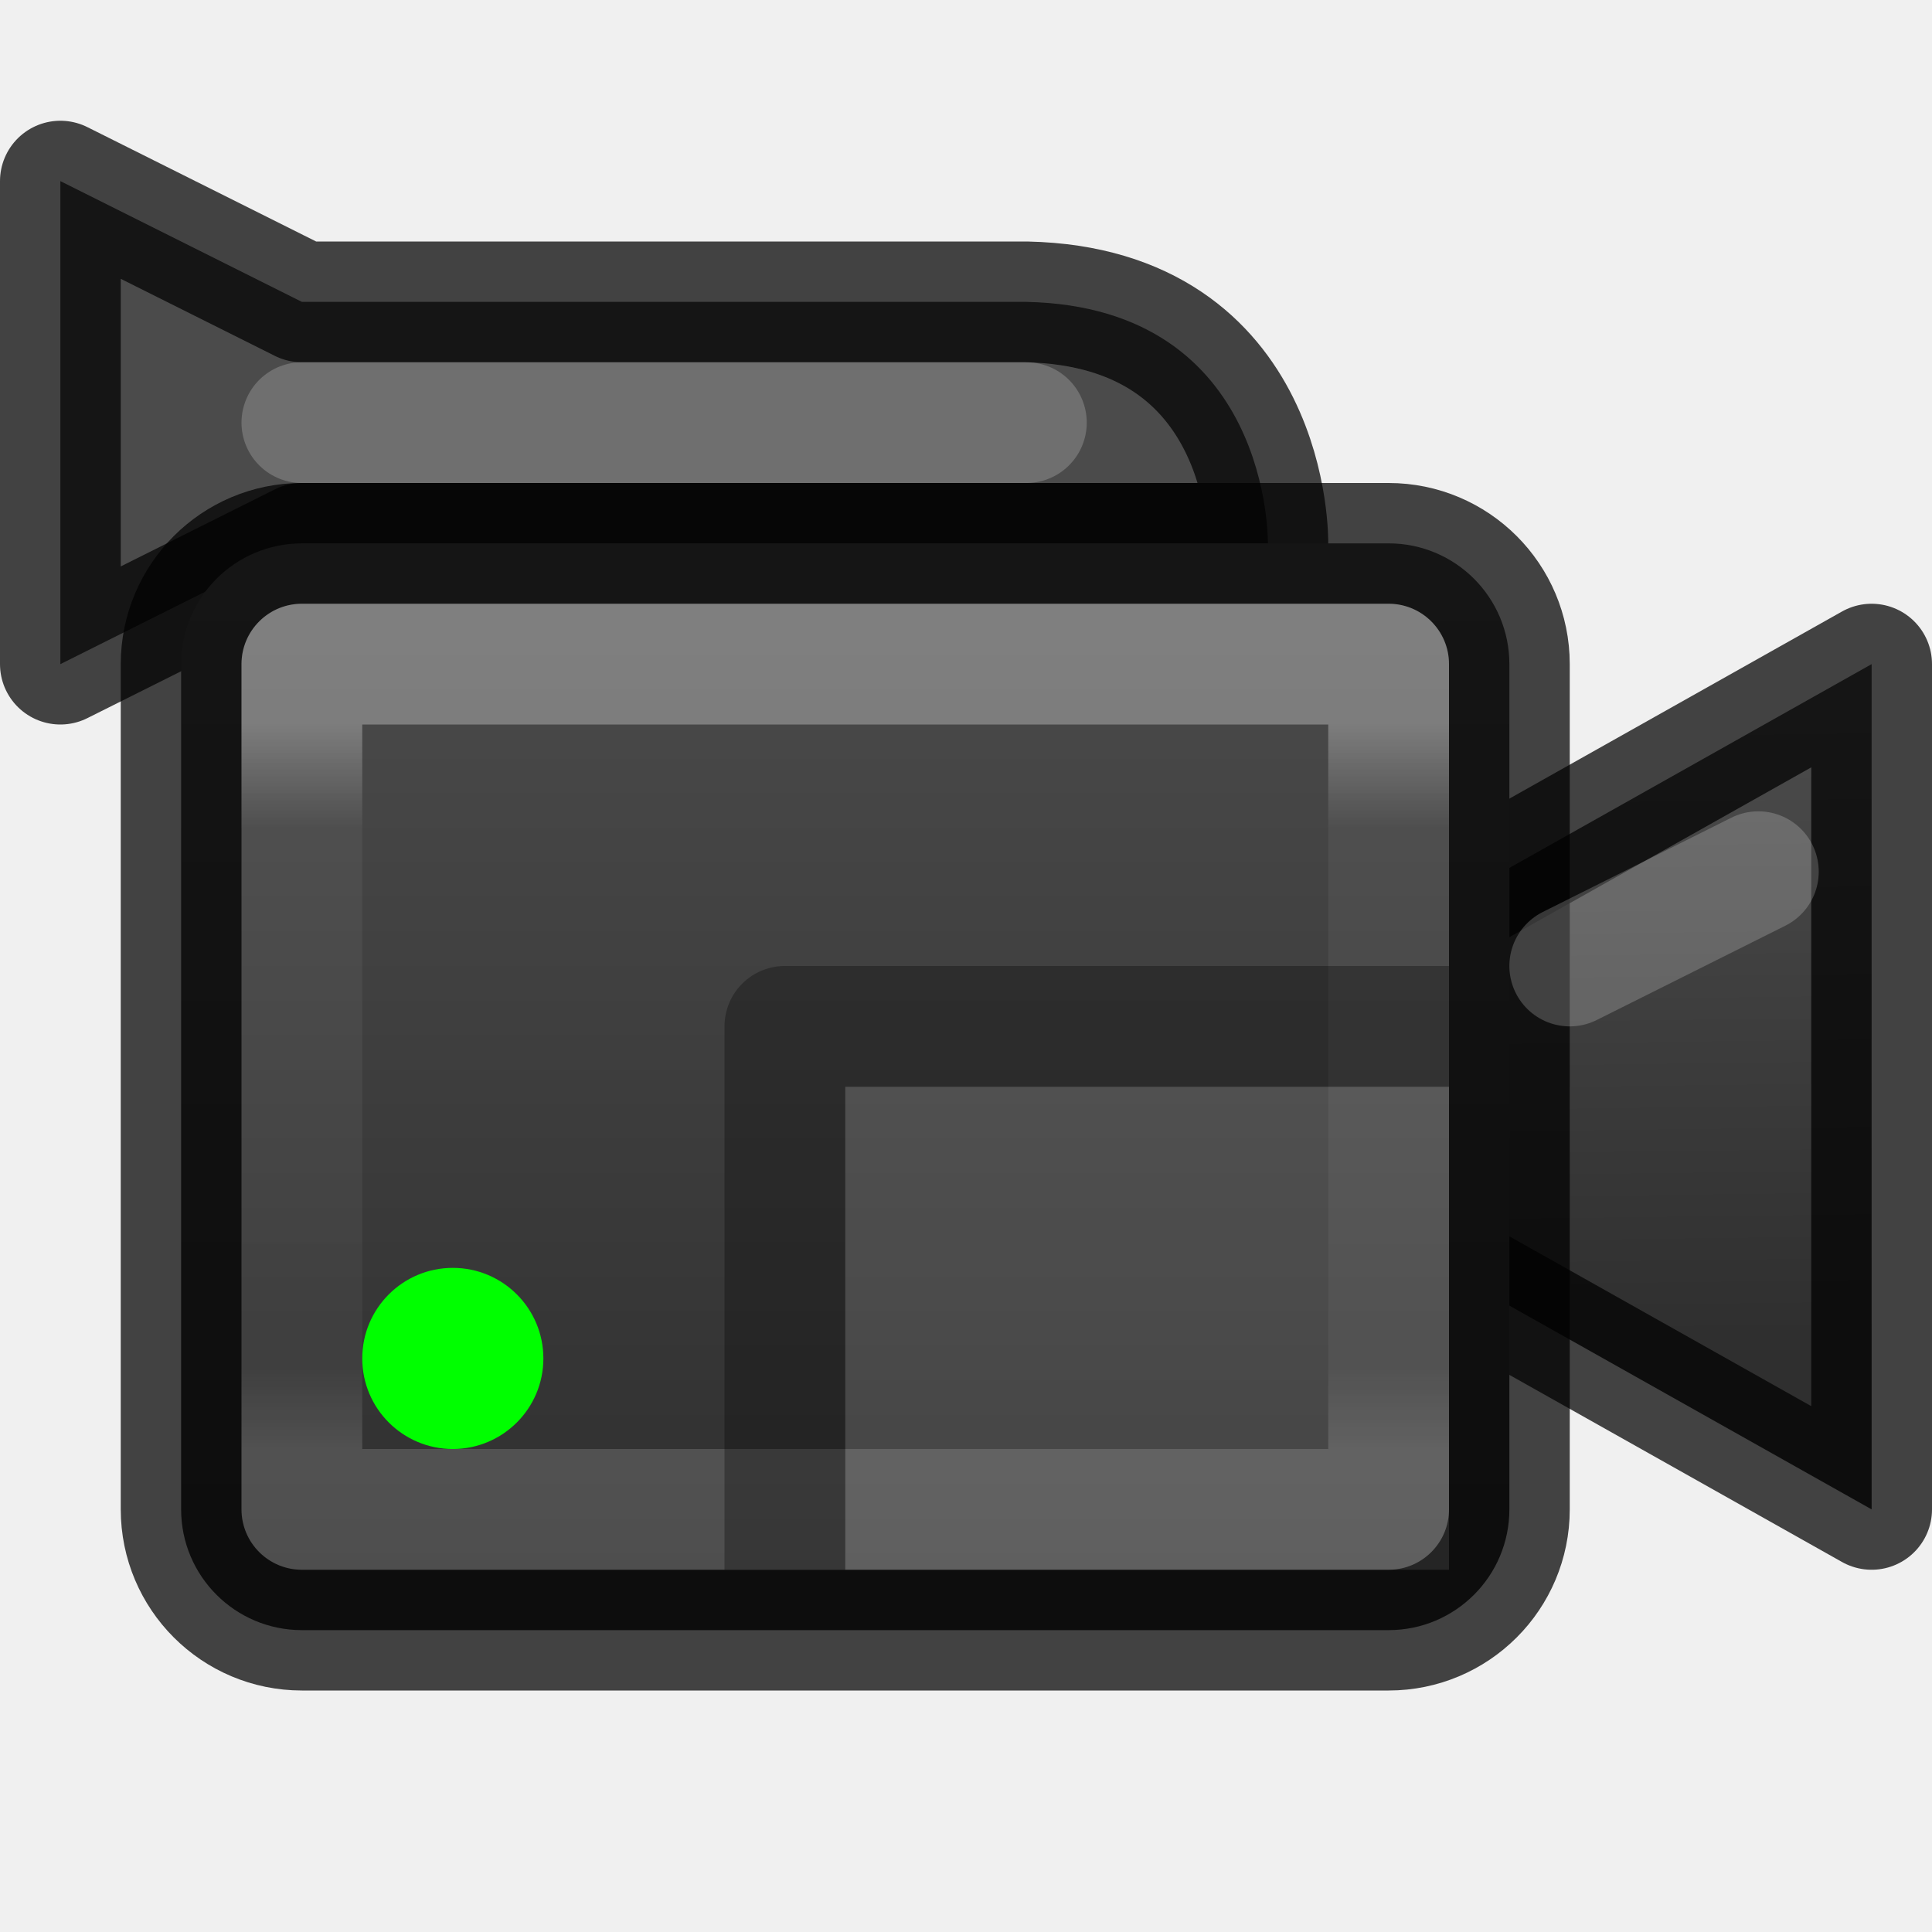
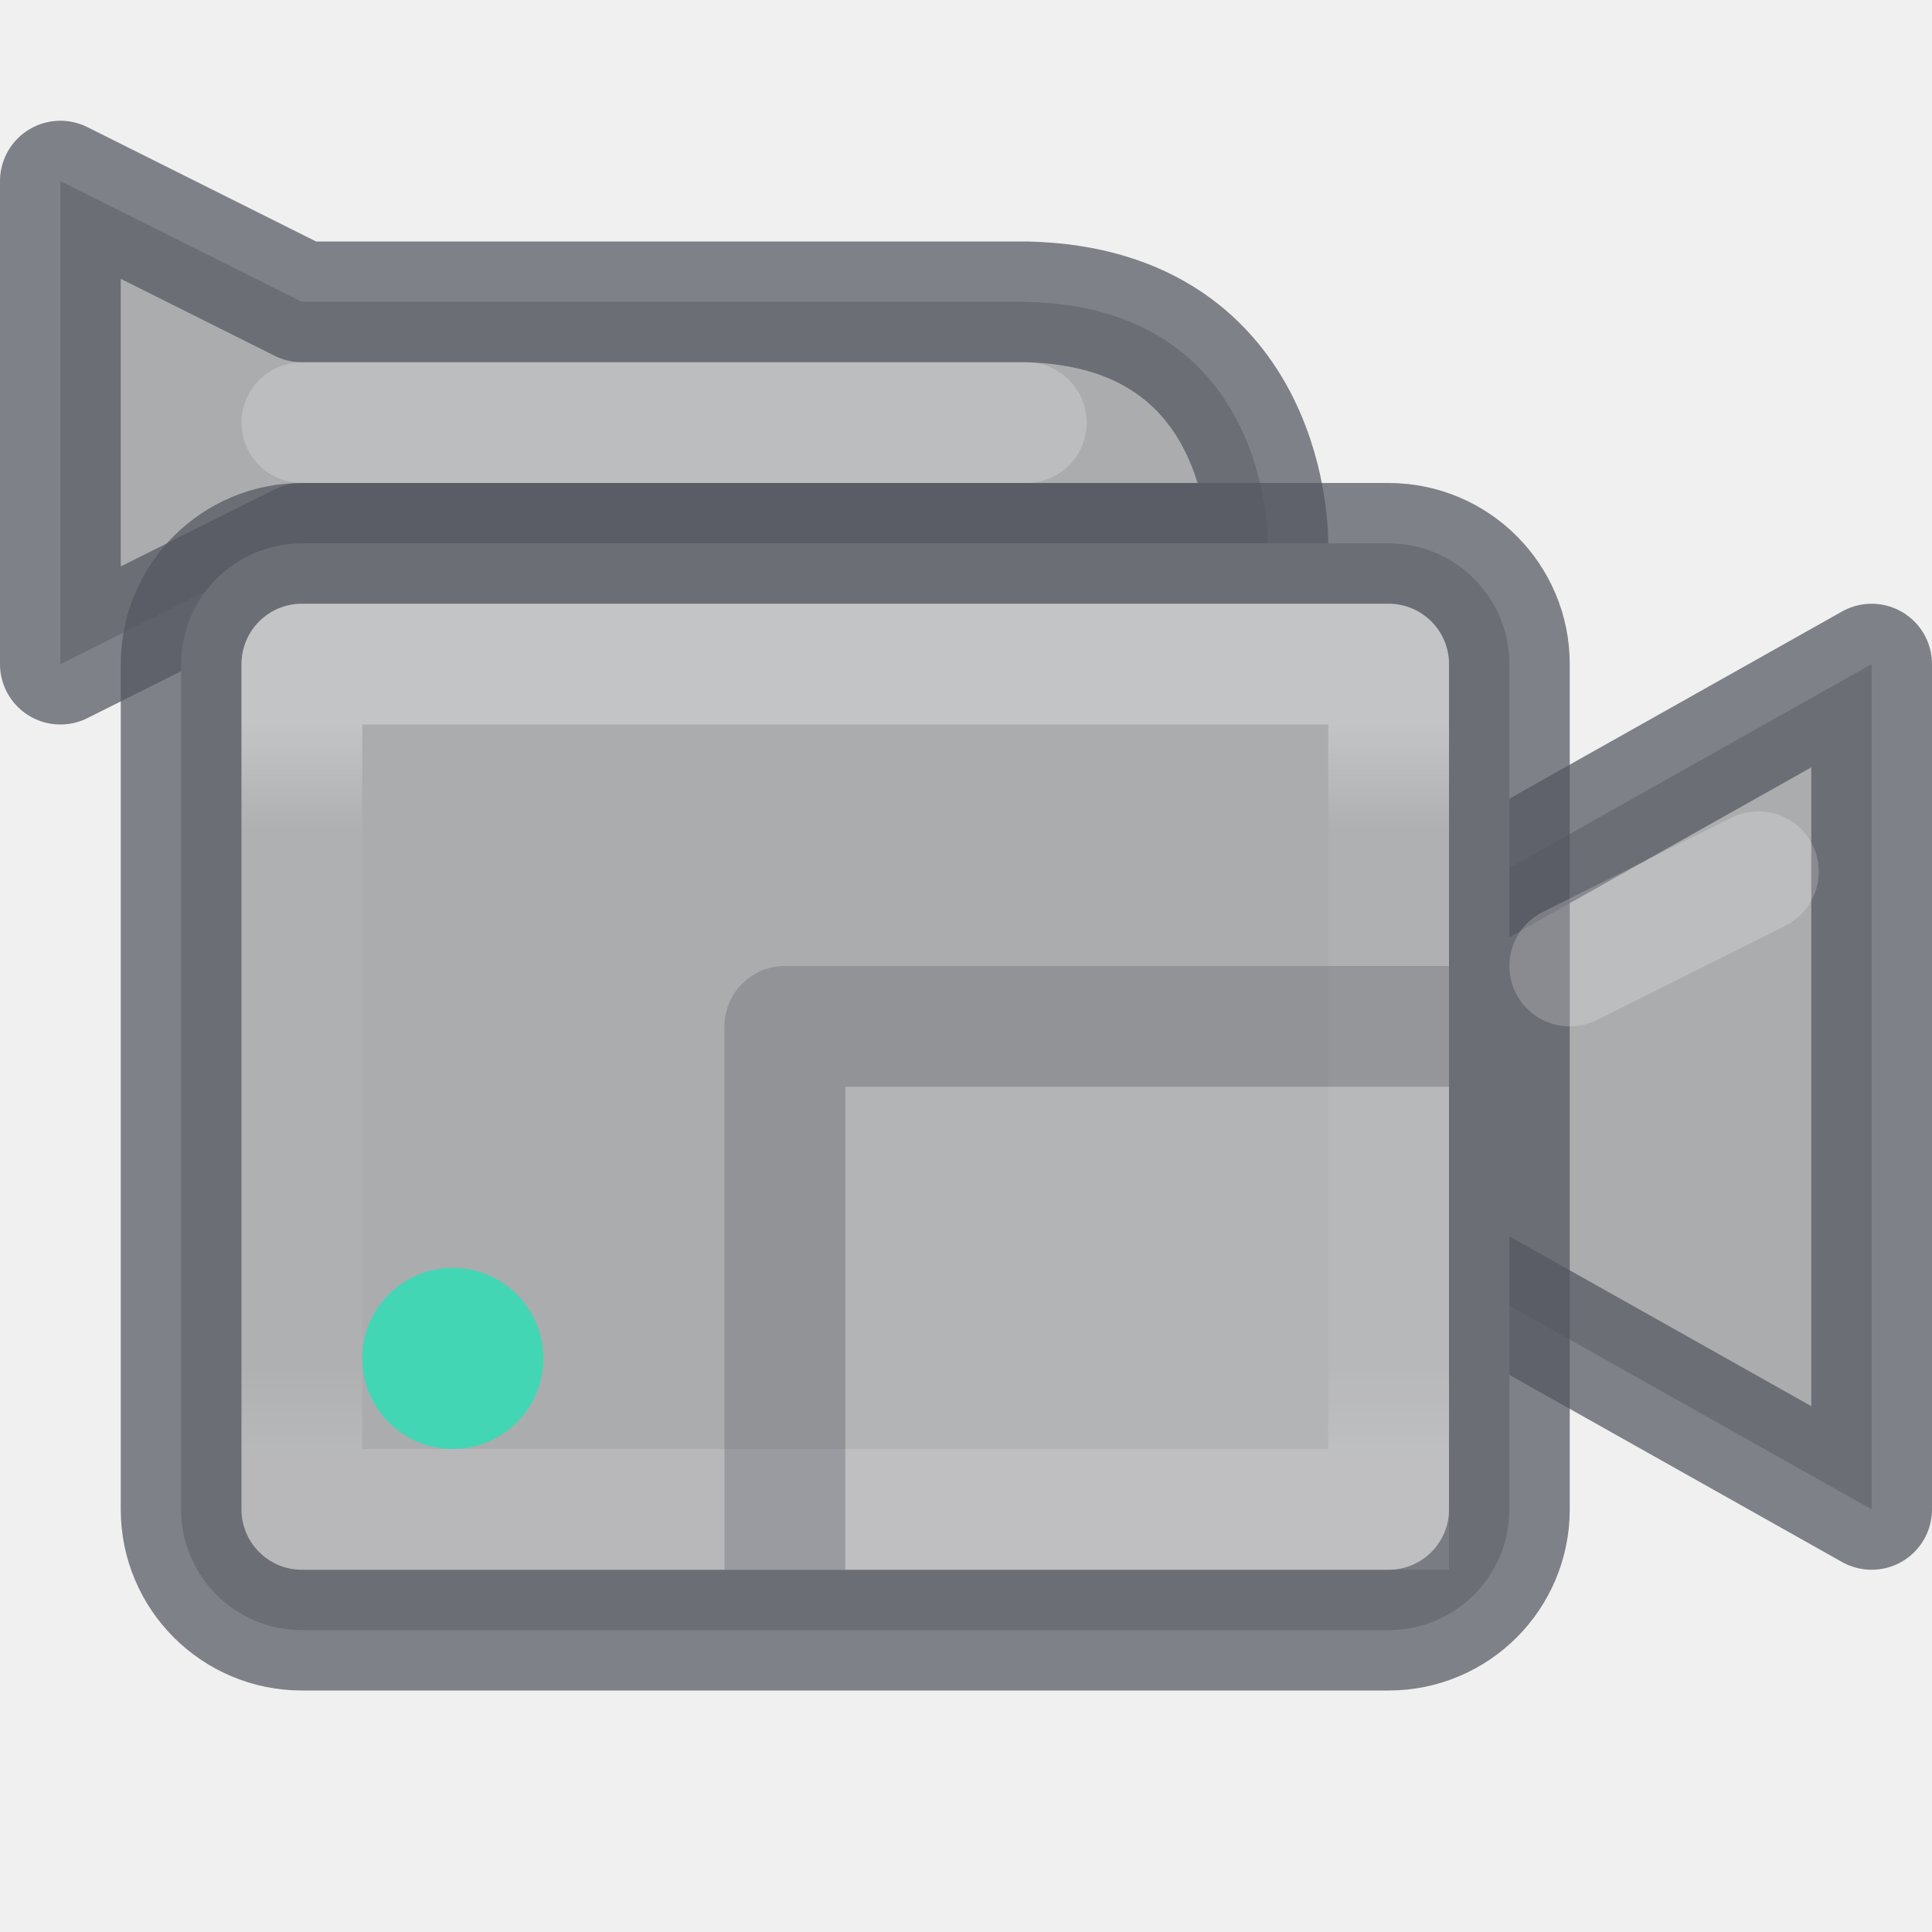
- <svg xmlns="http://www.w3.org/2000/svg" xmlns:xlink="http://www.w3.org/1999/xlink" id="svg3786" height="16" width="16" version="1.0">
+ <svg xmlns="http://www.w3.org/2000/svg" xmlns:xlink="http://www.w3.org/1999/xlink" version="1.0" width="16" height="16" id="svg3786">
  <defs id="defs3788">
-     <linearGradient id="linearGradient4523">
-       <stop style="stop-color:#2f2f2f;stop-opacity:1" offset="0" id="stop4525" />
-       <stop style="stop-color:#4b4b4b;stop-opacity:1" offset="1" id="stop4527" />
+     <linearGradient id="linearGradient4340">
+       <stop id="stop4342" offset="0" style="stop-color:#ffffff;stop-opacity:1;" />
+       <stop style="stop-color:#ffffff;stop-opacity:0.174" offset="0.143" id="stop4350" />
+       <stop style="stop-color:#ffffff;stop-opacity:0.169" offset="0.887" id="stop4348" />
+       <stop id="stop4344" offset="1" style="stop-color:#ffffff;stop-opacity:0.506" />
    </linearGradient>
-     <linearGradient id="linearGradient4340">
-       <stop style="stop-color:#ffffff;stop-opacity:1;" offset="0" id="stop4342" />
-       <stop id="stop4350" offset="0.143" style="stop-color:#ffffff;stop-opacity:0.174" />
-       <stop id="stop4348" offset="0.887" style="stop-color:#ffffff;stop-opacity:0.169" />
-       <stop style="stop-color:#ffffff;stop-opacity:0.506" offset="1" id="stop4344" />
-     </linearGradient>
-     <linearGradient xlink:href="#linearGradient4340" id="linearGradient4346" x1="8" y1="5" x2="8" y2="11" gradientUnits="userSpaceOnUse" gradientTransform="translate(-1,1)" />
-     <linearGradient xlink:href="#linearGradient4523" id="linearGradient4529" x1="14.406" y1="10.063" x2="14.344" y2="5" gradientUnits="userSpaceOnUse" gradientTransform="translate(0,1)" />
-     <linearGradient xlink:href="#linearGradient4523" id="linearGradient4537" x1="7" y1="12" x2="7" y2="4" gradientUnits="userSpaceOnUse" gradientTransform="translate(0,1)" />
+     <linearGradient gradientTransform="translate(-1,1)" gradientUnits="userSpaceOnUse" y2="11" x2="8" y1="5" x1="8" id="linearGradient4346" xlink:href="#linearGradient4340" />
  </defs>
-   <path id="path4336" d="m 15.5,5.5 0,7 -4,-2.25 0,-2.5 z" style="fill:url(#linearGradient4529);fill-opacity:1;fill-rule:evenodd;stroke:#000000;stroke-width:1px;stroke-linecap:butt;stroke-linejoin:round;stroke-opacity:0.726" />
-   <path style="fill:#4b4b4b;fill-opacity:1;fill-rule:evenodd;stroke:#000000;stroke-width:1px;stroke-linecap:butt;stroke-linejoin:round;stroke-opacity:0.726" d="m 0.5,1.5 0,4 2,-1 8,0 c 0,0 0.033,-1.956 -2,-2 l -6,0 z" id="path4334" />
-   <rect style="opacity:1;fill:url(#linearGradient4537);fill-opacity:1;stroke:#000000;stroke-width:1;stroke-linejoin:round;stroke-miterlimit:4;stroke-dasharray:none;stroke-opacity:0.726" id="rect4332" width="11" height="9" x="1.5" y="4.5" rx="1" ry="1" />
-   <rect y="5.5" x="2.5" height="7" width="9" id="rect4338" style="opacity:0.4;fill:none;fill-opacity:1;stroke:url(#linearGradient4346);stroke-width:1;stroke-linejoin:round;stroke-miterlimit:4;stroke-dasharray:none;stroke-opacity:0.726" />
-   <path style="opacity:0.1;fill:#ffffff;fill-opacity:1;stroke:none;stroke-width:1;stroke-linejoin:round;stroke-miterlimit:4;stroke-dasharray:none;stroke-opacity:0.506" d="m 12,9 -5,0 0,4 5,0 z" id="rect4352" />
-   <path style="opacity:0.3;fill:none;fill-rule:evenodd;stroke:#000000;stroke-width:1px;stroke-linecap:butt;stroke-linejoin:round;stroke-opacity:1" d="m 12,8.5 -5.5,0 0,4.5" id="path4354" />
-   <circle style="opacity:1;fill:#00ff00;fill-opacity:1;stroke:none;stroke-width:1;stroke-linejoin:round;stroke-miterlimit:4;stroke-dasharray:none;stroke-opacity:0.506" id="path4357" cx="3.75" cy="11.25" r="0.75" />
-   <path style="opacity:0.2;fill:none;fill-rule:evenodd;stroke:#ffffff;stroke-width:1;stroke-linecap:round;stroke-linejoin:miter;stroke-miterlimit:4;stroke-dasharray:none;stroke-opacity:1" d="M 14.562,7.219 13,8" id="path4539" />
-   <path id="path4541" d="m 8.5,3.5 -6,0" style="opacity:0.2;fill:none;fill-rule:evenodd;stroke:#ffffff;stroke-width:1;stroke-linecap:round;stroke-linejoin:miter;stroke-miterlimit:4;stroke-dasharray:none;stroke-opacity:1" />
+   <path style="fill:#abacae;fill-opacity:1;fill-rule:evenodd;stroke:#555761;stroke-width:1px;stroke-linecap:butt;stroke-linejoin:round;stroke-opacity:0.726" d="m 15.5,5.5 0,7 -4,-2.25 0,-2.5 z" id="path4336" />
+   <path id="path4334" d="m 0.5,1.5 0,4 2,-1 8,0 c 0,0 0.033,-1.956 -2,-2 l -6,0 z" style="fill:#abacae;fill-opacity:1;fill-rule:evenodd;stroke:#555761;stroke-width:1px;stroke-linecap:butt;stroke-linejoin:round;stroke-opacity:0.726" />
+   <rect ry="1" rx="1" y="4.5" x="1.5" height="9" width="11" id="rect4332" style="opacity:1;fill:#abacae;fill-opacity:1;stroke:#555761;stroke-width:1;stroke-linejoin:round;stroke-miterlimit:4;stroke-dasharray:none;stroke-opacity:0.726" />
+   <rect style="opacity:0.4;fill:none;fill-opacity:1;stroke:url(#linearGradient4346);stroke-width:1;stroke-linejoin:round;stroke-miterlimit:4;stroke-dasharray:none;stroke-opacity:0.726" id="rect4338" width="9" height="7" x="2.5" y="5.5" />
+   <path id="rect4352" d="m 12,9 -5,0 0,4 5,0 z" style="opacity:0.1;fill:#ffffff;fill-opacity:1;stroke:none;stroke-width:1;stroke-linejoin:round;stroke-miterlimit:4;stroke-dasharray:none;stroke-opacity:0.506" />
+   <path id="path4354" d="m 12,8.5 -5.5,0 0,4.5" style="opacity:0.3;fill:none;fill-rule:evenodd;stroke:#555761;stroke-width:1px;stroke-linecap:butt;stroke-linejoin:round;stroke-opacity:1" />
+   <circle r="0.75" cy="11.25" cx="3.75" id="path4357" style="opacity:1;fill:#43d6b5;fill-opacity:1;stroke:none;stroke-width:1;stroke-linejoin:round;stroke-miterlimit:4;stroke-dasharray:none;stroke-opacity:0.506" />
+   <path id="path4539" d="M 14.562,7.219 13,8" style="opacity:0.2;fill:none;fill-rule:evenodd;stroke:#ffffff;stroke-width:1;stroke-linecap:round;stroke-linejoin:miter;stroke-miterlimit:4;stroke-dasharray:none;stroke-opacity:1" />
+   <path style="opacity:0.2;fill:none;fill-rule:evenodd;stroke:#ffffff;stroke-width:1;stroke-linecap:round;stroke-linejoin:miter;stroke-miterlimit:4;stroke-dasharray:none;stroke-opacity:1" d="m 8.5,3.5 -6,0" id="path4541" />
</svg>
